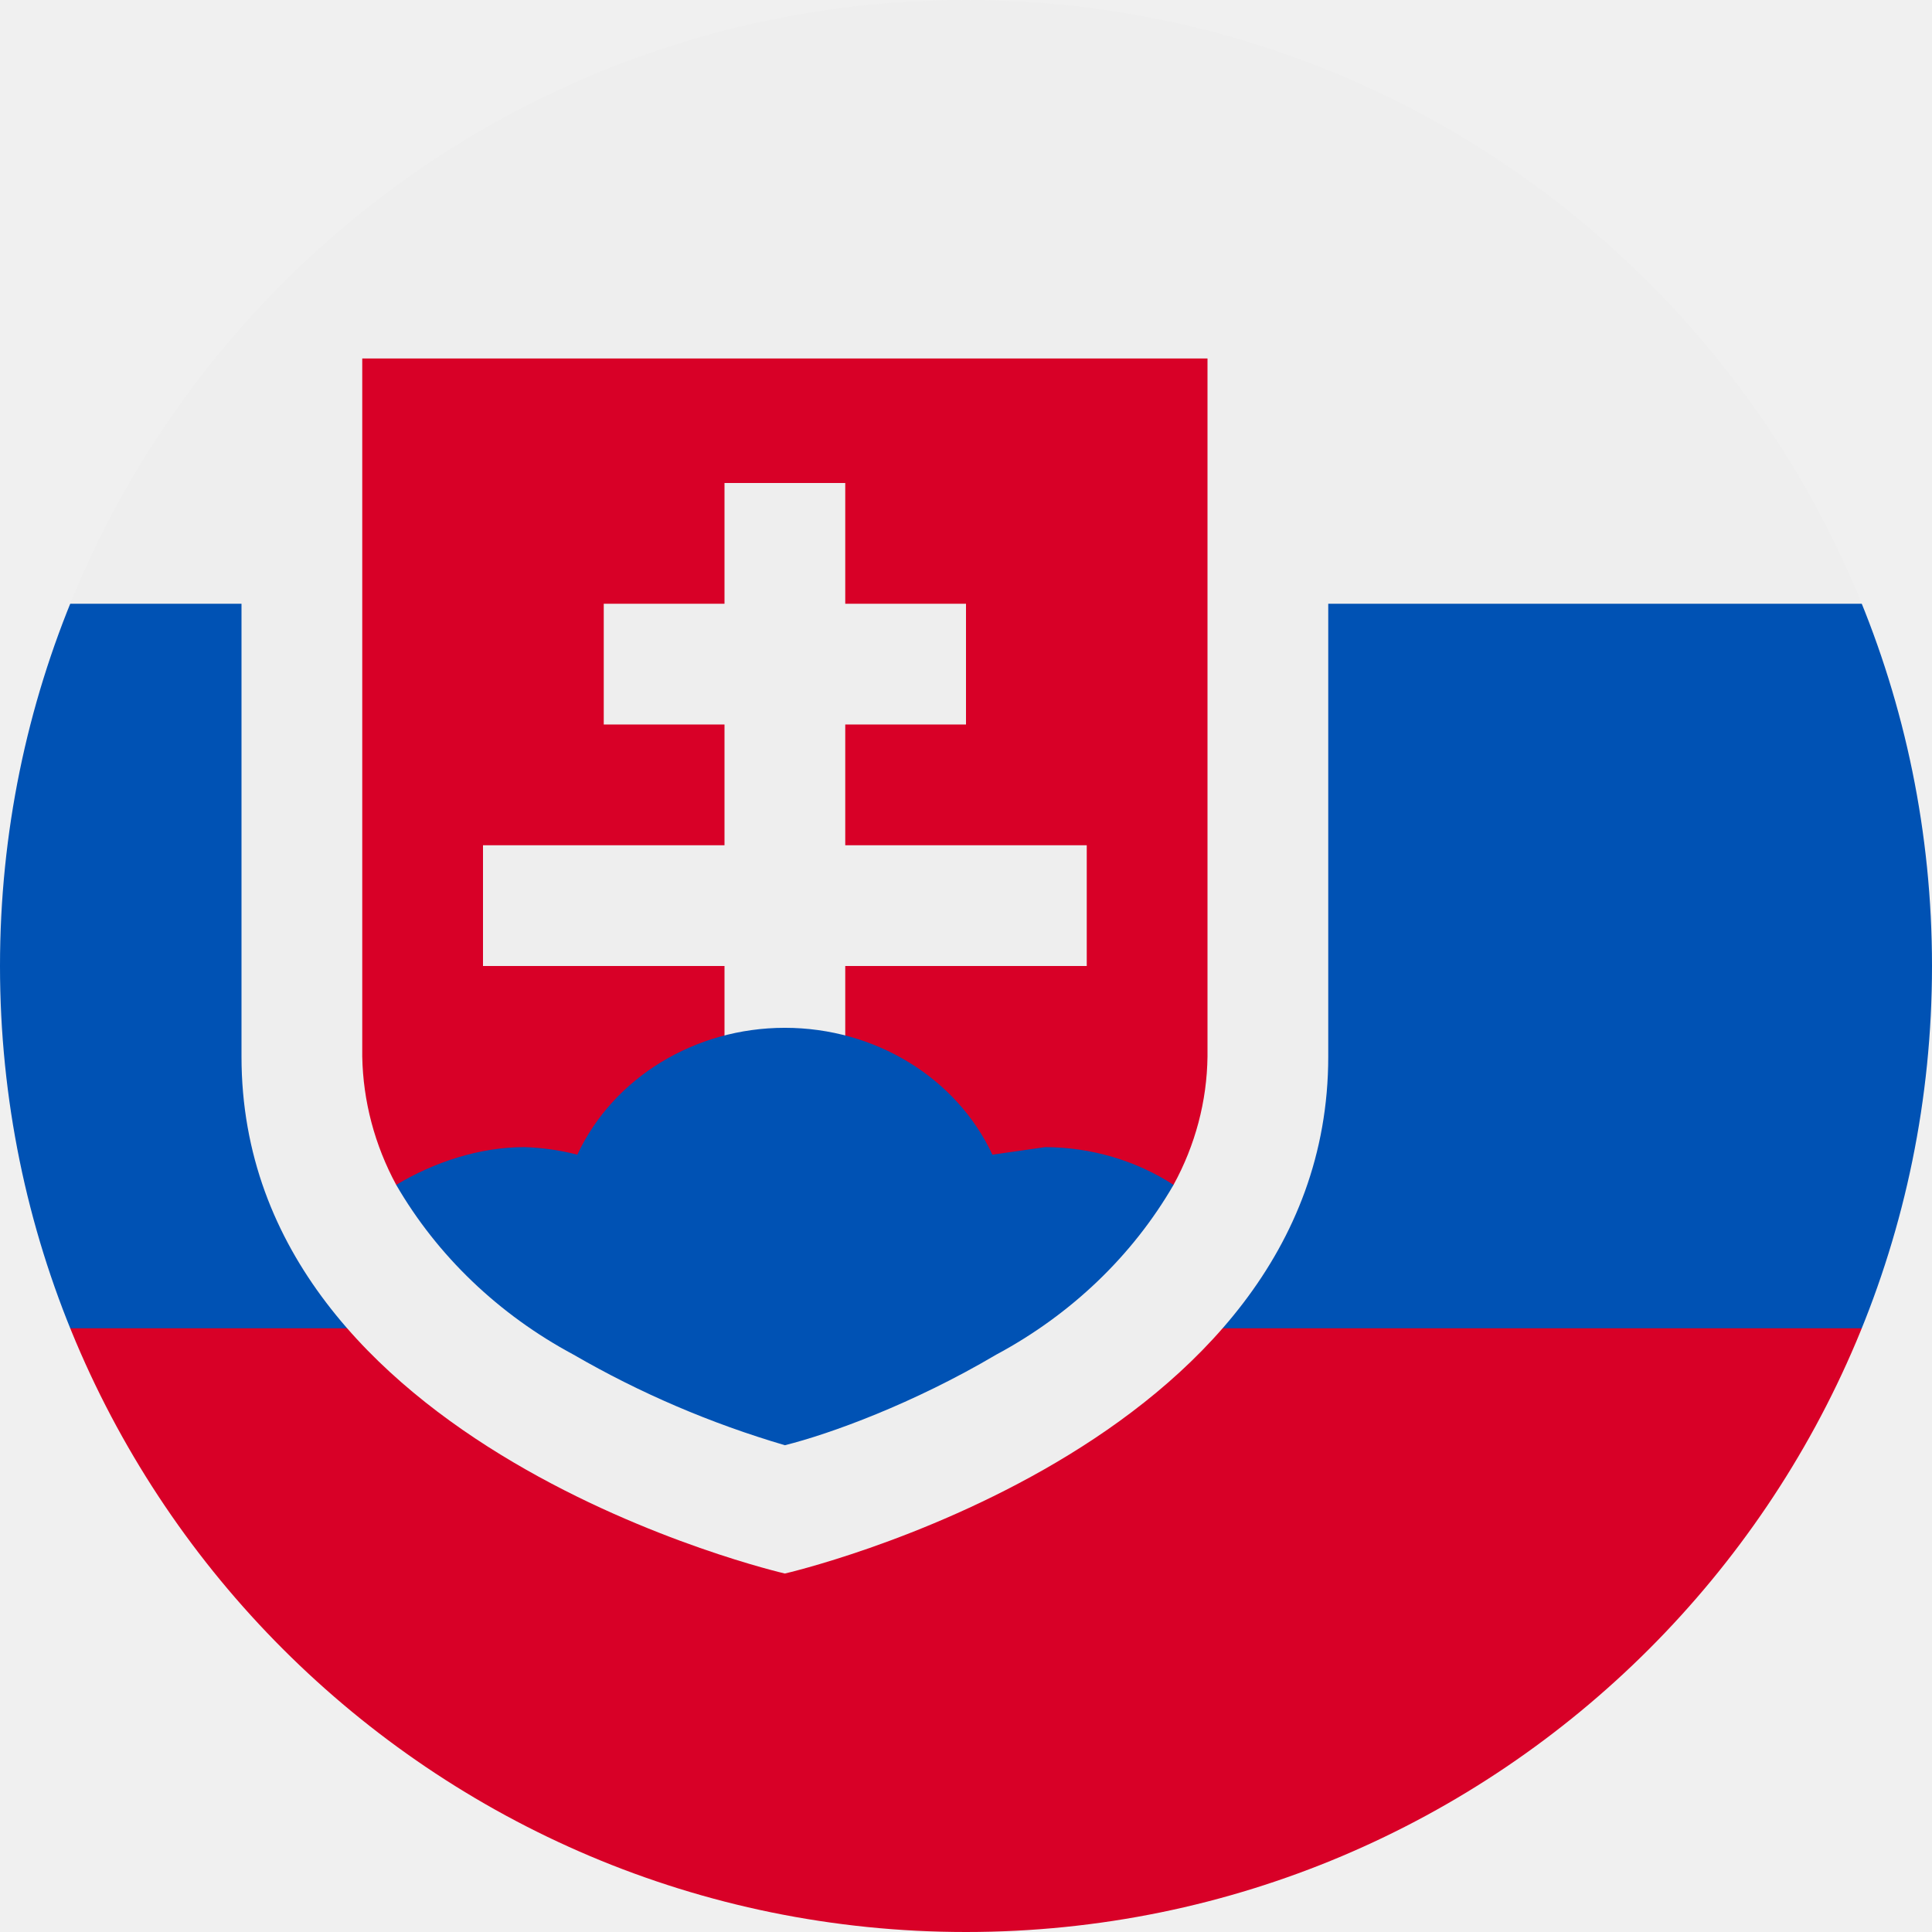
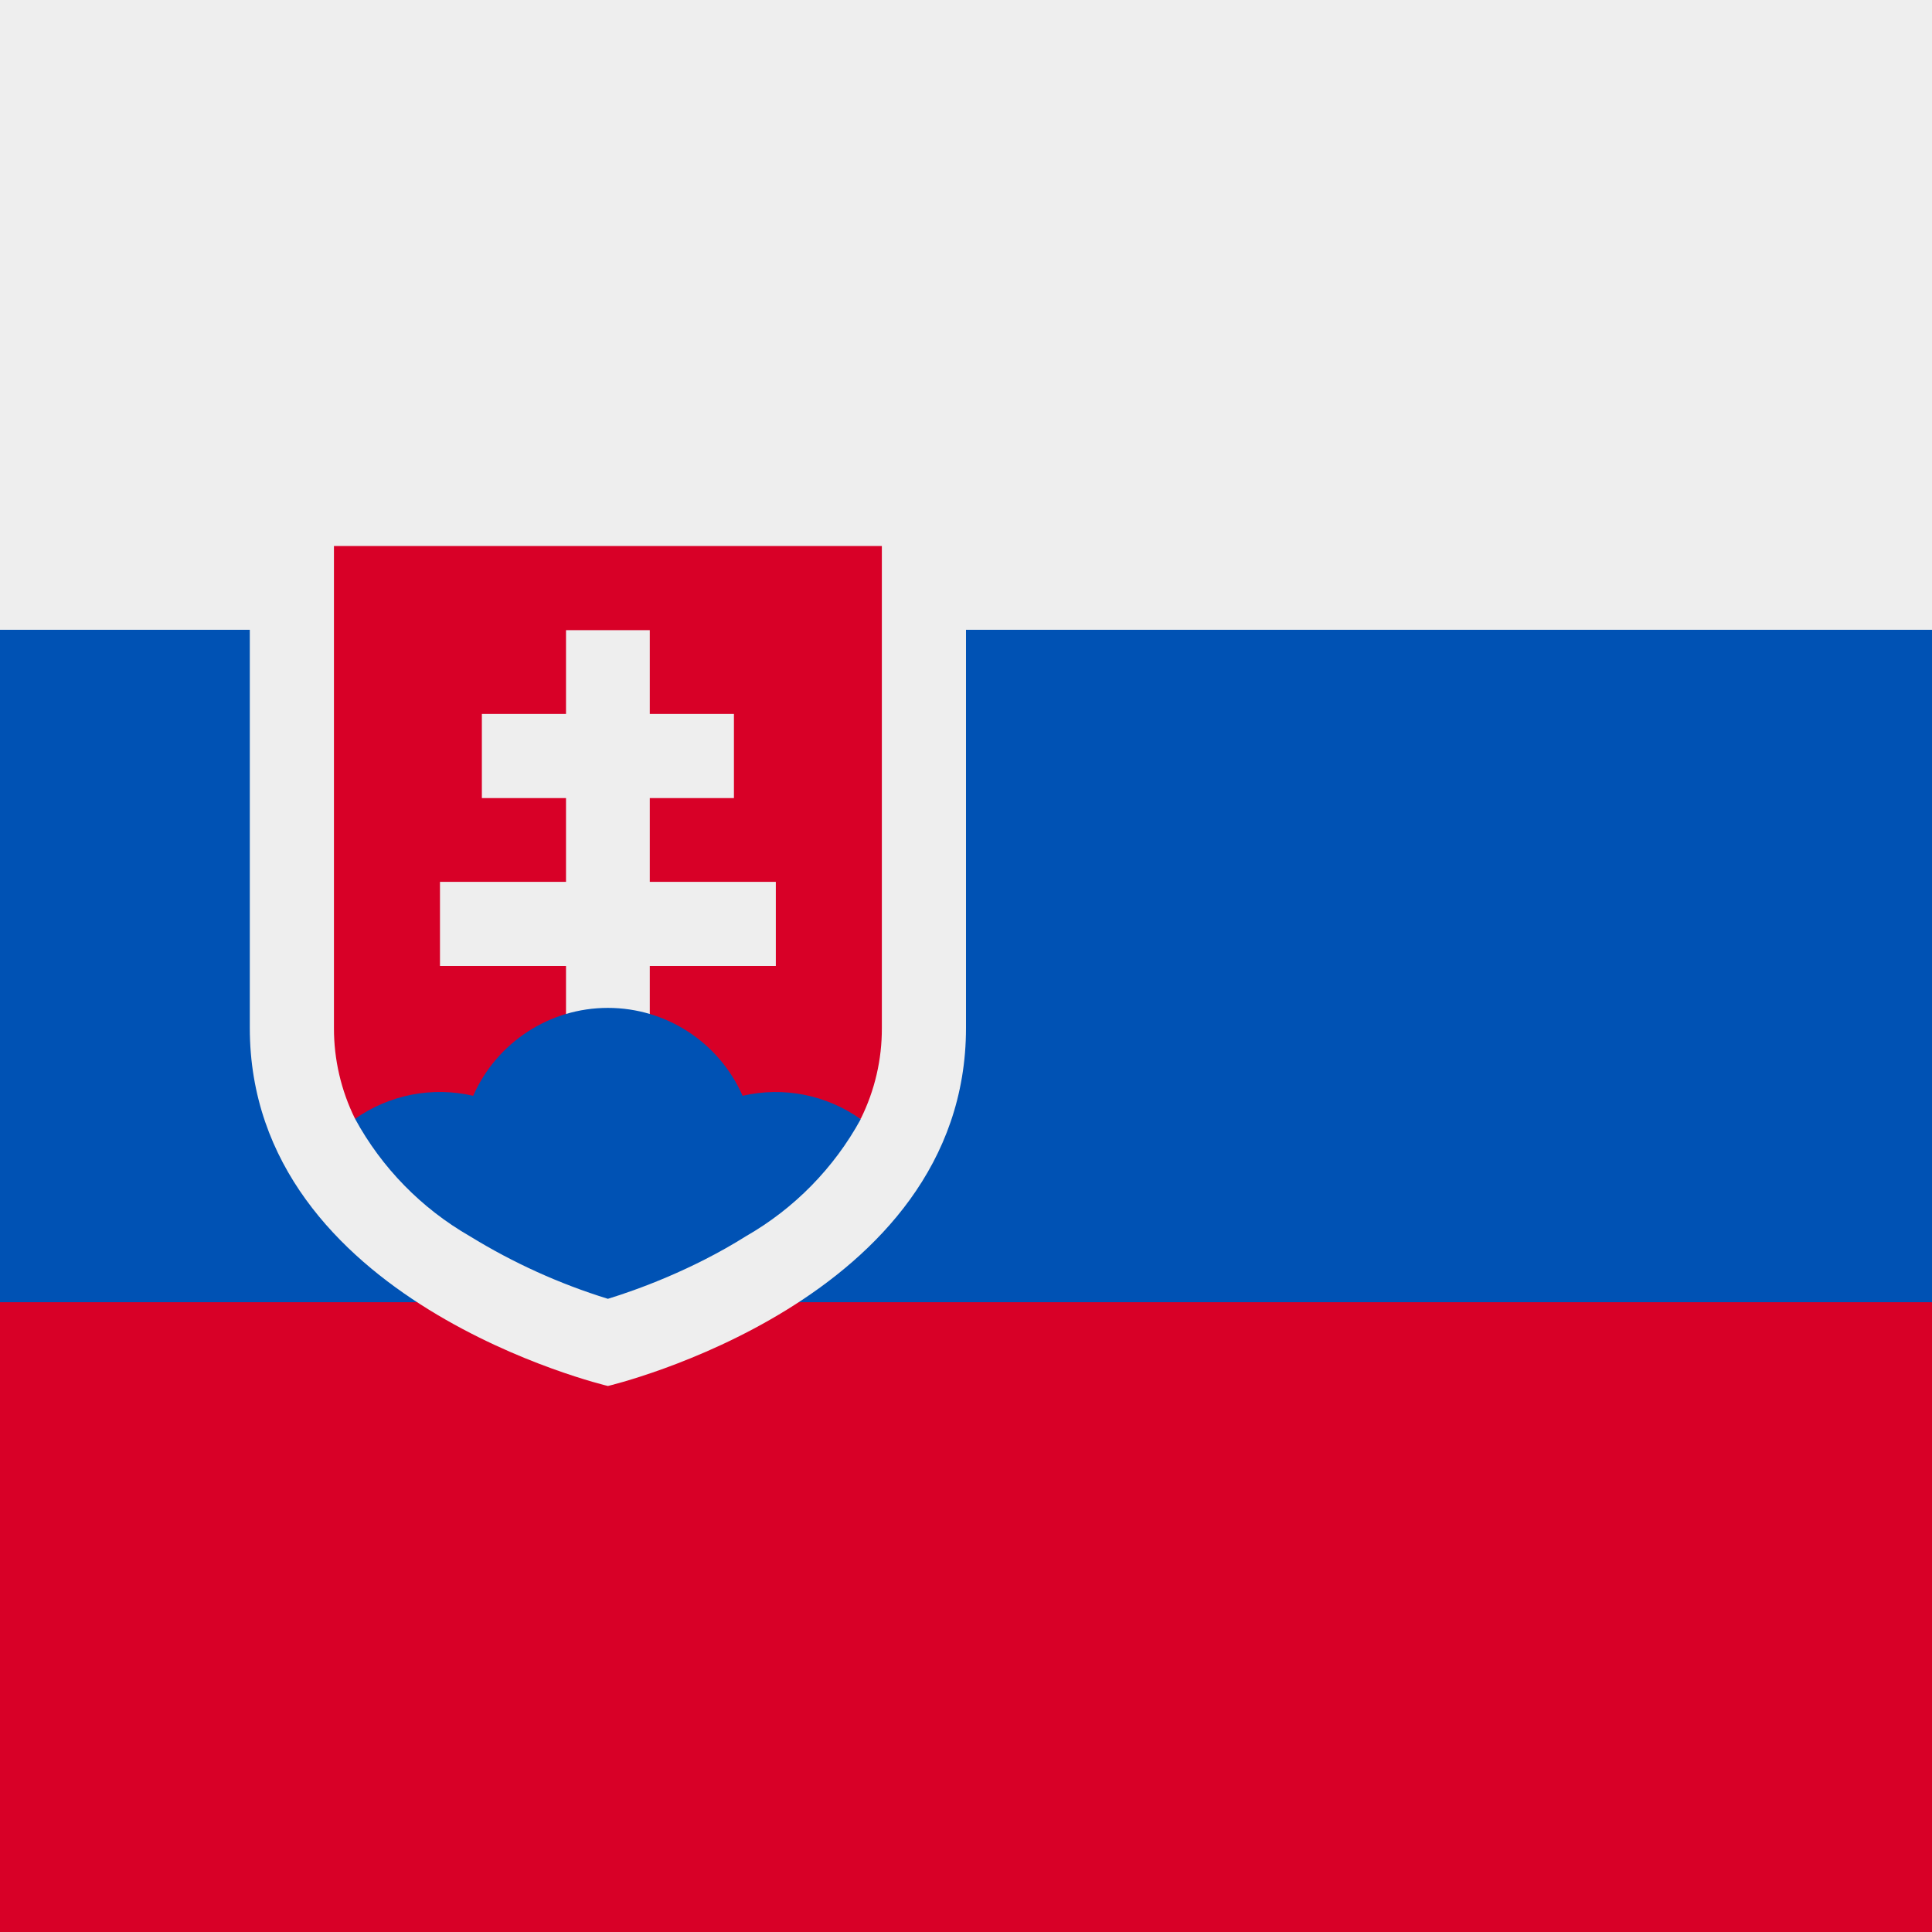
- <svg xmlns="http://www.w3.org/2000/svg" width="512" height="512" viewBox="0 0 512 512">
-   <mask id="a">
-     <circle cx="256" cy="256" r="256" fill="#fff" />
-   </mask>
-   <g mask="url(#a)">
-     <path fill="#0052b4" d="m0 160 256-32 256 32v192l-256 32L0 352z" />
-     <path fill="#eee" d="M0 0h512v160H0z" />
-     <path fill="#d80027" d="M0 352h512v160H0z" />
-     <path fill="#eee" d="M64 63v217c0 104 144 137 144 137s144-33 144-137V63z" />
-     <path fill="#d80027" d="M96 95v185a83 78 0 0 0 9 34h206a83 77 0 0 0 9-34V95z" />
-     <path fill="#eee" d="M288 224h-64v-32h32v-32h-32v-32h-32v32h-32v32h32v32h-64v32h64v32h32v-32h64z" />
-     <path fill="#0052b4" d="M152 359a247 231 0 0 0 56 24c12-3 34-11 56-24a123 115 0 0 0 47-45 60 56 0 0 0-34-10l-14 2a60 56 0 0 0-110 0 60 56 0 0 0-14-2c-12 0-24 4-34 10a123 115 0 0 0 47 45z" />
-   </g>
+ <svg xmlns="http://www.w3.org/2000/svg" width="512" height="512" fill="none">
+   <path fill="#0052B4" d="M0 145.3h512v221.4H0z" />
+   <path fill="#D80027" d="M0 345.1h512V512H0z" />
+   <path fill="#EEE" d="M0 0h512v166.9H0z" />
+   <path fill="#EEE" d="M66.2 144.7v127.7c0 72.6 94.9 94.9 94.9 94.9S256 345 256 272.4V144.7H66.2Z" />
+   <path fill="#D80027" d="M88.5 144.7v127.7a54 54 0 0 0 5.6 24.1h134a53.6 53.6 0 0 0 5.6-24.1V144.7H88.5Z" />
+   <path fill="#EEE" d="M205.6 233.7h-33.4v-22.2h22.3v-22.3h-22.3V167H150v22.2h-22.3v22.3H150v22.2h-33.4V256H150v22.3h22.2V256h33.4v-22.3Z" />
+   <path fill="#0052B4" d="M124.5 327.6a160 160 0 0 0 36.6 16.6c7.5-2.3 22.3-7.6 36.6-16.6a80 80 0 0 0 30.4-31 38.8 38.8 0 0 0-31.3-6.2 39 39 0 0 0-71.4 0 39 39 0 0 0-31.3 6.1 80 80 0 0 0 30.4 31.1Z" />
</svg>
